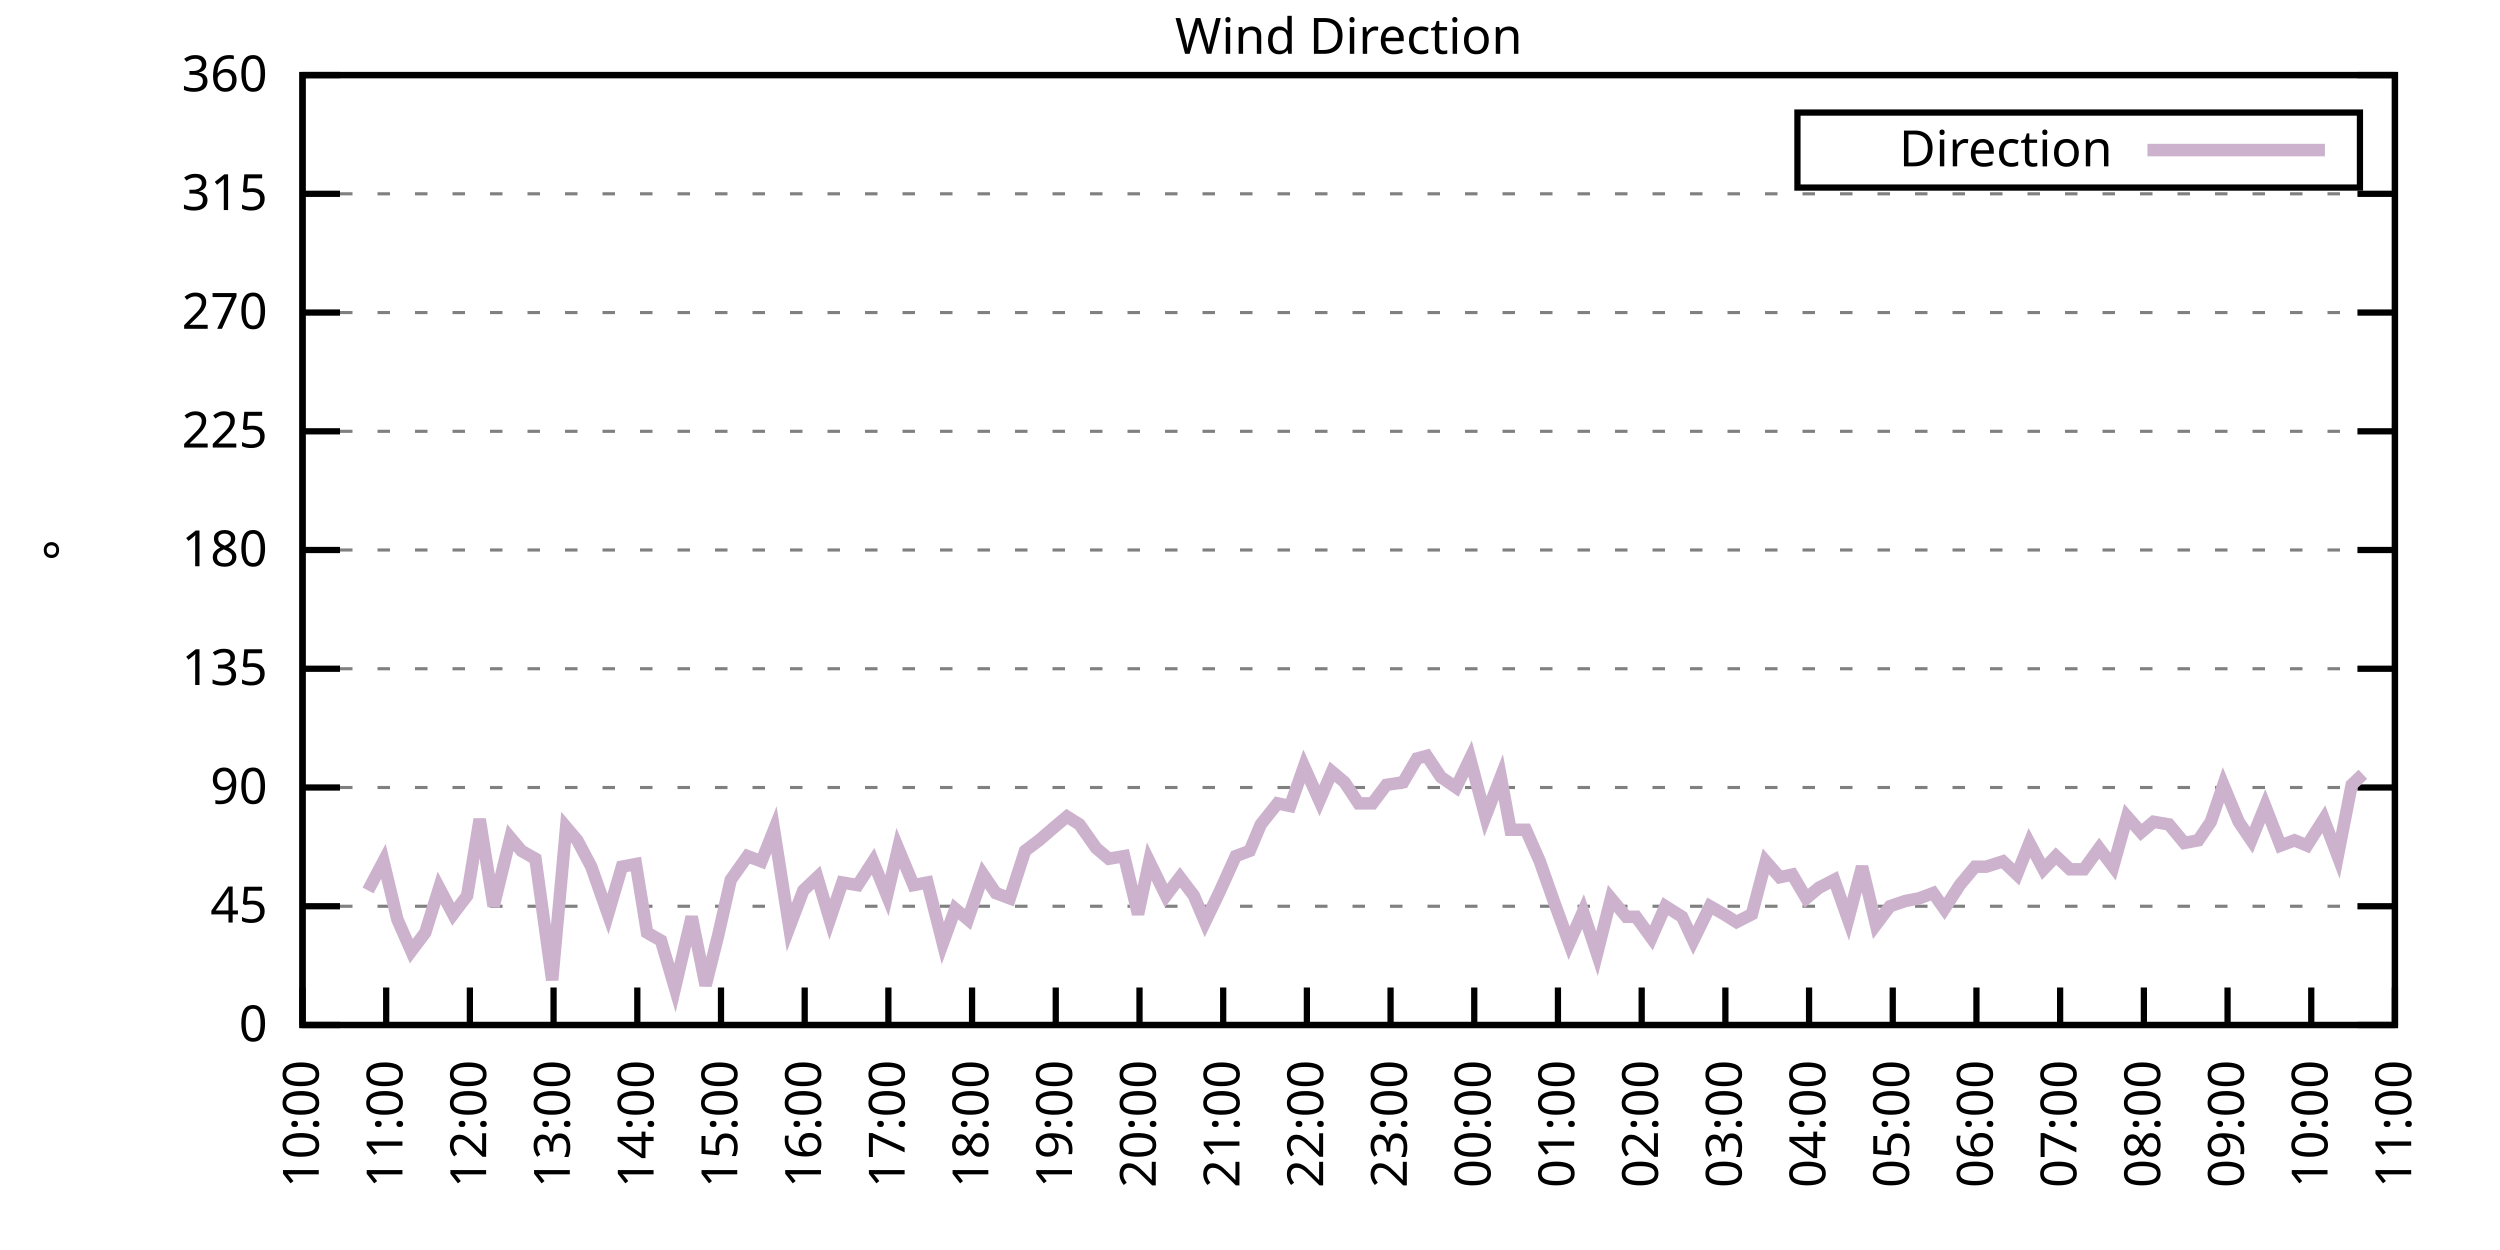
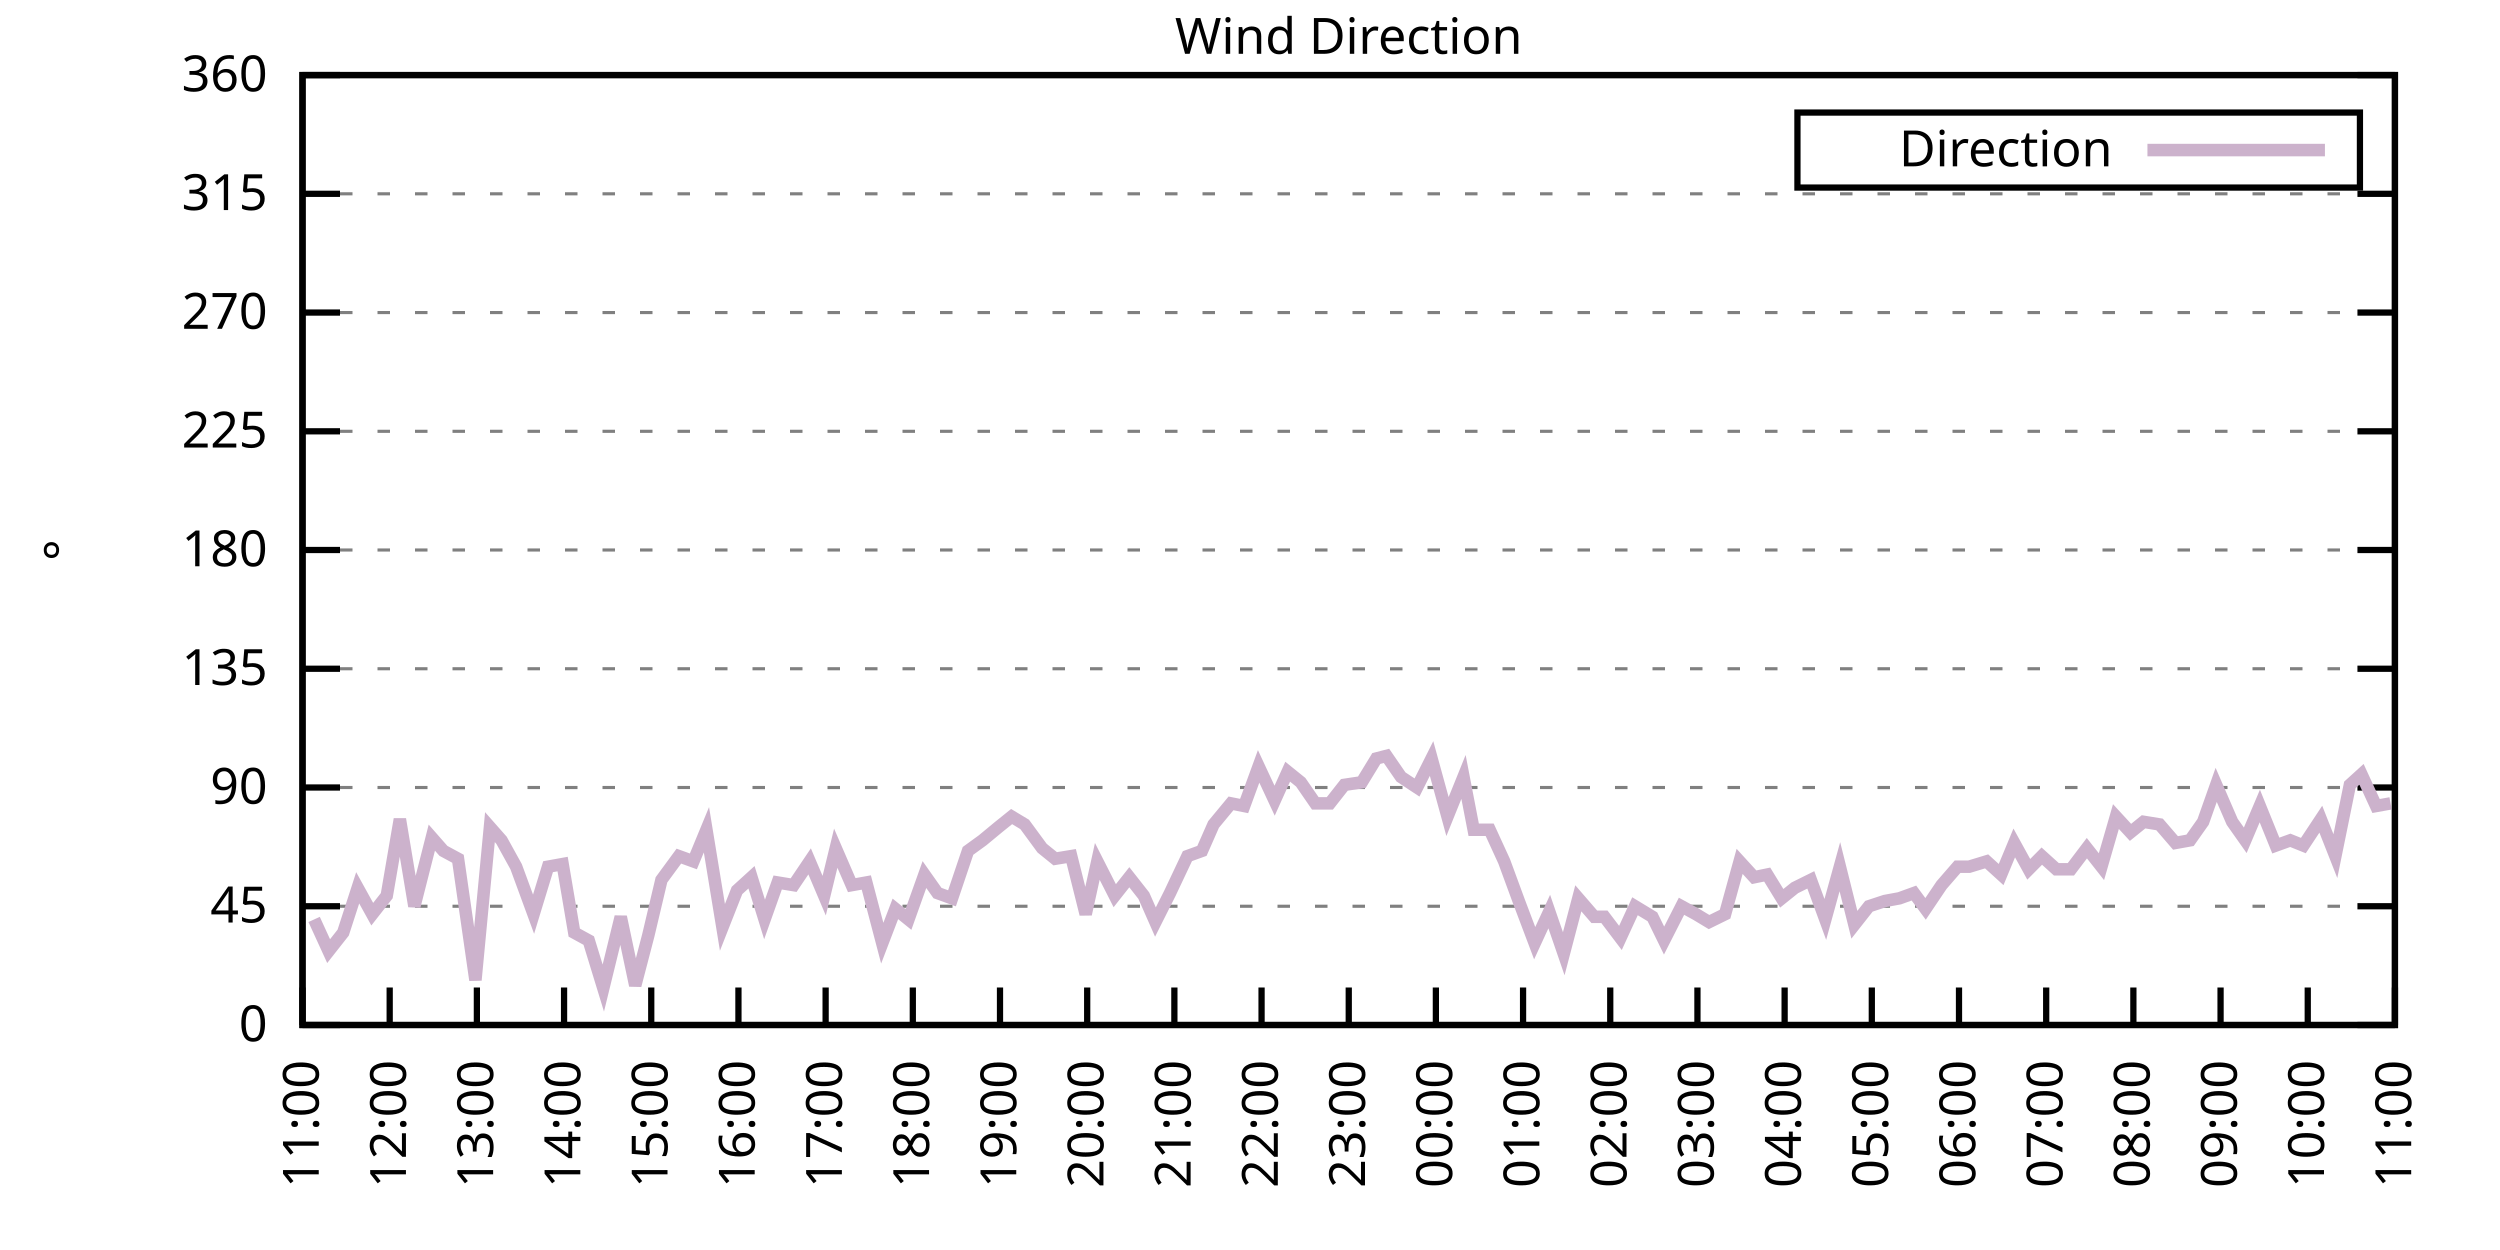
<svg xmlns="http://www.w3.org/2000/svg" xmlns:xlink="http://www.w3.org/1999/xlink" width="400" height="200" viewBox="0 0 400 200">
  <g id="gnuplot_canvas">
    <rect x="0" y="0" width="400" height="200" fill="none" />
    <defs>
      <circle id="gpDot" r="0.5" stroke-width="0.5" stroke="currentColor" />
      <path id="gpPt0" stroke-width="0.333" stroke="currentColor" d="M-1,0 h2 M0,-1 v2" />
      <path id="gpPt1" stroke-width="0.333" stroke="currentColor" d="M-1,-1 L1,1 M1,-1 L-1,1" />
      <path id="gpPt2" stroke-width="0.333" stroke="currentColor" d="M-1,0 L1,0 M0,-1 L0,1 M-1,-1 L1,1 M-1,1 L1,-1" />
      <rect id="gpPt3" stroke-width="0.333" stroke="currentColor" x="-1" y="-1" width="2" height="2" />
      <rect id="gpPt4" stroke-width="0.333" stroke="currentColor" fill="currentColor" x="-1" y="-1" width="2" height="2" />
      <circle id="gpPt5" stroke-width="0.333" stroke="currentColor" cx="0" cy="0" r="1" />
      <use xlink:href="#gpPt5" id="gpPt6" fill="currentColor" stroke="none" />
      <path id="gpPt7" stroke-width="0.333" stroke="currentColor" d="M0,-1.33 L-1.33,0.67 L1.33,0.67 z" />
      <use xlink:href="#gpPt7" id="gpPt8" fill="currentColor" stroke="none" />
      <use xlink:href="#gpPt7" id="gpPt9" stroke="currentColor" transform="rotate(180)" />
      <use xlink:href="#gpPt9" id="gpPt10" fill="currentColor" stroke="none" />
      <use xlink:href="#gpPt3" id="gpPt11" stroke="currentColor" transform="rotate(45)" />
      <use xlink:href="#gpPt11" id="gpPt12" fill="currentColor" stroke="none" />
      <path id="gpPt13" stroke-width="0.333" stroke="currentColor" d="M0,1.330 L1.265,0.411 L0.782,-1.067 L-0.782,-1.076 L-1.265,0.411 z" />
      <use xlink:href="#gpPt13" id="gpPt14" fill="currentColor" stroke="none" />
      <filter id="textbox" filterUnits="objectBoundingBox" x="0" y="0" height="1" width="1">
        <feFlood flood-color="white" flood-opacity="1" result="bgnd" />
        <feComposite in="SourceGraphic" in2="bgnd" operator="atop" />
      </filter>
      <filter id="greybox" filterUnits="objectBoundingBox" x="0" y="0" height="1" width="1">
        <feFlood flood-color="lightgrey" flood-opacity="1" result="grey" />
        <feComposite in="SourceGraphic" in2="grey" operator="atop" />
      </filter>
    </defs>
    <g fill="none" color="white" stroke="currentColor" stroke-width="1.00" stroke-linecap="butt" stroke-linejoin="miter">
</g>
    <g fill="none" color="black" stroke="currentColor" stroke-width="1.00" stroke-linecap="butt" stroke-linejoin="miter">
      <g stroke="none" shape-rendering="crispEdges">
        <polygon fill="rgb(255, 255, 255)" points="48.40,164.00 383.18,164.00 383.18,12.02 48.40,12.02 " />
      </g>
    </g>
    <g fill="none" color="black" stroke="currentColor" stroke-width="1.00" stroke-linecap="butt" stroke-linejoin="miter">
</g>
    <g fill="none" color="black" stroke="black" stroke-width="0.50" stroke-linecap="butt" stroke-linejoin="miter">
</g>
    <g fill="none" color="gray" stroke="currentColor" stroke-width="0.50" stroke-linecap="butt" stroke-linejoin="miter">
      <path stroke="gray" stroke-dasharray="2,4" class="gridline" d="M48.40,164.00 L383.19,164.00  " />
    </g>
    <g fill="none" color="gray" stroke="gray" stroke-width="1.00" stroke-linecap="butt" stroke-linejoin="miter">
</g>
    <g fill="none" color="black" stroke="currentColor" stroke-width="1.00" stroke-linecap="butt" stroke-linejoin="miter">
      <path stroke="black" d="M48.40,164.00 L54.40,164.00 M383.19,164.00 L377.19,164.00  " />
      <g transform="translate(42.80,166.60)" stroke="none" fill="black" font-family="Sans" font-size="8.00" text-anchor="end">
        <text>
          <tspan font-family="Sans"> 0</tspan>
        </text>
      </g>
    </g>
    <g fill="none" color="black" stroke="currentColor" stroke-width="1.00" stroke-linecap="butt" stroke-linejoin="miter">
</g>
    <g fill="none" color="black" stroke="black" stroke-width="0.50" stroke-linecap="butt" stroke-linejoin="miter">
</g>
    <g fill="none" color="gray" stroke="currentColor" stroke-width="0.50" stroke-linecap="butt" stroke-linejoin="miter">
      <path stroke="gray" stroke-dasharray="2,4" class="gridline" d="M48.40,145.00 L383.19,145.00  " />
    </g>
    <g fill="none" color="gray" stroke="gray" stroke-width="1.00" stroke-linecap="butt" stroke-linejoin="miter">
</g>
    <g fill="none" color="black" stroke="currentColor" stroke-width="1.00" stroke-linecap="butt" stroke-linejoin="miter">
      <path stroke="black" d="M48.40,145.00 L54.40,145.00 M383.19,145.00 L377.19,145.00  " />
      <g transform="translate(42.80,147.60)" stroke="none" fill="black" font-family="Sans" font-size="8.00" text-anchor="end">
        <text>
          <tspan font-family="Sans"> 45</tspan>
        </text>
      </g>
    </g>
    <g fill="none" color="black" stroke="currentColor" stroke-width="1.00" stroke-linecap="butt" stroke-linejoin="miter">
</g>
    <g fill="none" color="black" stroke="black" stroke-width="0.50" stroke-linecap="butt" stroke-linejoin="miter">
</g>
    <g fill="none" color="gray" stroke="currentColor" stroke-width="0.50" stroke-linecap="butt" stroke-linejoin="miter">
      <path stroke="gray" stroke-dasharray="2,4" class="gridline" d="M48.40,126.00 L383.19,126.00  " />
    </g>
    <g fill="none" color="gray" stroke="gray" stroke-width="1.00" stroke-linecap="butt" stroke-linejoin="miter">
</g>
    <g fill="none" color="black" stroke="currentColor" stroke-width="1.00" stroke-linecap="butt" stroke-linejoin="miter">
      <path stroke="black" d="M48.40,126.00 L54.40,126.00 M383.19,126.00 L377.19,126.00  " />
      <g transform="translate(42.80,128.60)" stroke="none" fill="black" font-family="Sans" font-size="8.00" text-anchor="end">
        <text>
          <tspan font-family="Sans"> 90</tspan>
        </text>
      </g>
    </g>
    <g fill="none" color="black" stroke="currentColor" stroke-width="1.00" stroke-linecap="butt" stroke-linejoin="miter">
</g>
    <g fill="none" color="black" stroke="black" stroke-width="0.50" stroke-linecap="butt" stroke-linejoin="miter">
</g>
    <g fill="none" color="gray" stroke="currentColor" stroke-width="0.50" stroke-linecap="butt" stroke-linejoin="miter">
      <path stroke="gray" stroke-dasharray="2,4" class="gridline" d="M48.40,107.00 L383.19,107.00  " />
    </g>
    <g fill="none" color="gray" stroke="gray" stroke-width="1.00" stroke-linecap="butt" stroke-linejoin="miter">
</g>
    <g fill="none" color="black" stroke="currentColor" stroke-width="1.00" stroke-linecap="butt" stroke-linejoin="miter">
      <path stroke="black" d="M48.40,107.00 L54.40,107.00 M383.19,107.00 L377.19,107.00  " />
      <g transform="translate(42.80,109.60)" stroke="none" fill="black" font-family="Sans" font-size="8.00" text-anchor="end">
        <text>
          <tspan font-family="Sans"> 135</tspan>
        </text>
      </g>
    </g>
    <g fill="none" color="black" stroke="currentColor" stroke-width="1.00" stroke-linecap="butt" stroke-linejoin="miter">
</g>
    <g fill="none" color="black" stroke="black" stroke-width="0.50" stroke-linecap="butt" stroke-linejoin="miter">
</g>
    <g fill="none" color="gray" stroke="currentColor" stroke-width="0.50" stroke-linecap="butt" stroke-linejoin="miter">
      <path stroke="gray" stroke-dasharray="2,4" class="gridline" d="M48.40,88.00 L383.19,88.00  " />
    </g>
    <g fill="none" color="gray" stroke="gray" stroke-width="1.00" stroke-linecap="butt" stroke-linejoin="miter">
</g>
    <g fill="none" color="black" stroke="currentColor" stroke-width="1.00" stroke-linecap="butt" stroke-linejoin="miter">
      <path stroke="black" d="M48.40,88.00 L54.40,88.00 M383.19,88.00 L377.19,88.00  " />
      <g transform="translate(42.80,90.60)" stroke="none" fill="black" font-family="Sans" font-size="8.00" text-anchor="end">
        <text>
          <tspan font-family="Sans"> 180</tspan>
        </text>
      </g>
    </g>
    <g fill="none" color="black" stroke="currentColor" stroke-width="1.00" stroke-linecap="butt" stroke-linejoin="miter">
</g>
    <g fill="none" color="black" stroke="black" stroke-width="0.50" stroke-linecap="butt" stroke-linejoin="miter">
</g>
    <g fill="none" color="gray" stroke="currentColor" stroke-width="0.50" stroke-linecap="butt" stroke-linejoin="miter">
      <path stroke="gray" stroke-dasharray="2,4" class="gridline" d="M48.40,69.01 L383.19,69.01  " />
    </g>
    <g fill="none" color="gray" stroke="gray" stroke-width="1.00" stroke-linecap="butt" stroke-linejoin="miter">
</g>
    <g fill="none" color="black" stroke="currentColor" stroke-width="1.00" stroke-linecap="butt" stroke-linejoin="miter">
      <path stroke="black" d="M48.40,69.01 L54.40,69.01 M383.19,69.01 L377.19,69.01  " />
      <g transform="translate(42.80,71.61)" stroke="none" fill="black" font-family="Sans" font-size="8.00" text-anchor="end">
        <text>
          <tspan font-family="Sans"> 225</tspan>
        </text>
      </g>
    </g>
    <g fill="none" color="black" stroke="currentColor" stroke-width="1.00" stroke-linecap="butt" stroke-linejoin="miter">
</g>
    <g fill="none" color="black" stroke="black" stroke-width="0.50" stroke-linecap="butt" stroke-linejoin="miter">
</g>
    <g fill="none" color="gray" stroke="currentColor" stroke-width="0.50" stroke-linecap="butt" stroke-linejoin="miter">
      <path stroke="gray" stroke-dasharray="2,4" class="gridline" d="M48.40,50.01 L383.19,50.01  " />
    </g>
    <g fill="none" color="gray" stroke="gray" stroke-width="1.00" stroke-linecap="butt" stroke-linejoin="miter">
</g>
    <g fill="none" color="black" stroke="currentColor" stroke-width="1.00" stroke-linecap="butt" stroke-linejoin="miter">
      <path stroke="black" d="M48.40,50.01 L54.40,50.01 M383.19,50.01 L377.19,50.01  " />
      <g transform="translate(42.80,52.61)" stroke="none" fill="black" font-family="Sans" font-size="8.00" text-anchor="end">
        <text>
          <tspan font-family="Sans"> 270</tspan>
        </text>
      </g>
    </g>
    <g fill="none" color="black" stroke="currentColor" stroke-width="1.00" stroke-linecap="butt" stroke-linejoin="miter">
</g>
    <g fill="none" color="black" stroke="black" stroke-width="0.50" stroke-linecap="butt" stroke-linejoin="miter">
</g>
    <g fill="none" color="gray" stroke="currentColor" stroke-width="0.50" stroke-linecap="butt" stroke-linejoin="miter">
      <path stroke="gray" stroke-dasharray="2,4" class="gridline" d="M48.40,31.01 L383.19,31.01  " />
    </g>
    <g fill="none" color="gray" stroke="gray" stroke-width="1.00" stroke-linecap="butt" stroke-linejoin="miter">
</g>
    <g fill="none" color="black" stroke="currentColor" stroke-width="1.00" stroke-linecap="butt" stroke-linejoin="miter">
      <path stroke="black" d="M48.40,31.01 L54.40,31.01 M383.19,31.01 L377.19,31.01  " />
      <g transform="translate(42.80,33.61)" stroke="none" fill="black" font-family="Sans" font-size="8.00" text-anchor="end">
        <text>
          <tspan font-family="Sans"> 315</tspan>
        </text>
      </g>
    </g>
    <g fill="none" color="black" stroke="currentColor" stroke-width="1.00" stroke-linecap="butt" stroke-linejoin="miter">
</g>
    <g fill="none" color="black" stroke="black" stroke-width="0.50" stroke-linecap="butt" stroke-linejoin="miter">
</g>
    <g fill="none" color="gray" stroke="currentColor" stroke-width="0.50" stroke-linecap="butt" stroke-linejoin="miter">
      <path stroke="gray" stroke-dasharray="2,4" class="gridline" d="M48.40,12.01 L383.19,12.01  " />
    </g>
    <g fill="none" color="gray" stroke="gray" stroke-width="1.00" stroke-linecap="butt" stroke-linejoin="miter">
</g>
    <g fill="none" color="black" stroke="currentColor" stroke-width="1.00" stroke-linecap="butt" stroke-linejoin="miter">
      <path stroke="black" d="M48.40,12.01 L54.40,12.01 M383.19,12.01 L377.19,12.01  " />
      <g transform="translate(42.80,14.61)" stroke="none" fill="black" font-family="Sans" font-size="8.00" text-anchor="end">
        <text>
          <tspan font-family="Sans"> 360</tspan>
        </text>
      </g>
    </g>
    <g fill="none" color="black" stroke="currentColor" stroke-width="1.00" stroke-linecap="butt" stroke-linejoin="miter">
      <path stroke="black" d="M48.40,164.00 L48.40,158.00  " />
      <g transform="translate(51.00,169.60) rotate(270.00)" stroke="none" fill="black" font-family="Sans" font-size="8.00" text-anchor="end">
        <text>
-           <tspan font-family="Sans">10:00</tspan>
-         </text>
-       </g>
-     </g>
-     <g fill="none" color="black" stroke="currentColor" stroke-width="1.00" stroke-linecap="butt" stroke-linejoin="miter">
-       <path stroke="black" d="M61.79,164.00 L61.79,158.00  " />
-       <g transform="translate(64.39,169.60) rotate(270.00)" stroke="none" fill="black" font-family="Sans" font-size="8.00" text-anchor="end">
-         <text>
          <tspan font-family="Sans">11:00</tspan>
        </text>
      </g>
    </g>
    <g fill="none" color="black" stroke="currentColor" stroke-width="1.00" stroke-linecap="butt" stroke-linejoin="miter">
-       <path stroke="black" d="M75.18,164.00 L75.18,158.00  " />
-       <g transform="translate(77.78,169.60) rotate(270.00)" stroke="none" fill="black" font-family="Sans" font-size="8.00" text-anchor="end">
+       <path stroke="black" d="M62.35,164.00 L62.35,158.00  " />
+       <g transform="translate(64.95,169.60) rotate(270.00)" stroke="none" fill="black" font-family="Sans" font-size="8.00" text-anchor="end">
        <text>
          <tspan font-family="Sans">12:00</tspan>
        </text>
      </g>
    </g>
    <g fill="none" color="black" stroke="currentColor" stroke-width="1.00" stroke-linecap="butt" stroke-linejoin="miter">
-       <path stroke="black" d="M88.57,164.00 L88.57,158.00  " />
-       <g transform="translate(91.17,169.60) rotate(270.00)" stroke="none" fill="black" font-family="Sans" font-size="8.00" text-anchor="end">
+       <path stroke="black" d="M76.30,164.00 L76.30,158.00  " />
+       <g transform="translate(78.90,169.60) rotate(270.00)" stroke="none" fill="black" font-family="Sans" font-size="8.00" text-anchor="end">
        <text>
          <tspan font-family="Sans">13:00</tspan>
        </text>
      </g>
    </g>
    <g fill="none" color="black" stroke="currentColor" stroke-width="1.00" stroke-linecap="butt" stroke-linejoin="miter">
-       <path stroke="black" d="M101.97,164.00 L101.97,158.00  " />
-       <g transform="translate(104.57,169.60) rotate(270.00)" stroke="none" fill="black" font-family="Sans" font-size="8.00" text-anchor="end">
+       <path stroke="black" d="M90.25,164.00 L90.25,158.00  " />
+       <g transform="translate(92.85,169.60) rotate(270.00)" stroke="none" fill="black" font-family="Sans" font-size="8.00" text-anchor="end">
        <text>
          <tspan font-family="Sans">14:00</tspan>
        </text>
      </g>
    </g>
    <g fill="none" color="black" stroke="currentColor" stroke-width="1.00" stroke-linecap="butt" stroke-linejoin="miter">
-       <path stroke="black" d="M115.36,164.00 L115.36,158.00  " />
-       <g transform="translate(117.96,169.60) rotate(270.00)" stroke="none" fill="black" font-family="Sans" font-size="8.00" text-anchor="end">
+       <path stroke="black" d="M104.20,164.00 L104.20,158.00  " />
+       <g transform="translate(106.80,169.60) rotate(270.00)" stroke="none" fill="black" font-family="Sans" font-size="8.00" text-anchor="end">
        <text>
          <tspan font-family="Sans">15:00</tspan>
        </text>
      </g>
    </g>
    <g fill="none" color="black" stroke="currentColor" stroke-width="1.00" stroke-linecap="butt" stroke-linejoin="miter">
-       <path stroke="black" d="M128.75,164.00 L128.75,158.00  " />
-       <g transform="translate(131.35,169.60) rotate(270.00)" stroke="none" fill="black" font-family="Sans" font-size="8.00" text-anchor="end">
+       <path stroke="black" d="M118.15,164.00 L118.15,158.00  " />
+       <g transform="translate(120.75,169.60) rotate(270.00)" stroke="none" fill="black" font-family="Sans" font-size="8.00" text-anchor="end">
        <text>
          <tspan font-family="Sans">16:00</tspan>
        </text>
      </g>
    </g>
    <g fill="none" color="black" stroke="currentColor" stroke-width="1.00" stroke-linecap="butt" stroke-linejoin="miter">
-       <path stroke="black" d="M142.14,164.00 L142.14,158.00  " />
-       <g transform="translate(144.74,169.60) rotate(270.00)" stroke="none" fill="black" font-family="Sans" font-size="8.00" text-anchor="end">
+       <path stroke="black" d="M132.10,164.00 L132.10,158.00  " />
+       <g transform="translate(134.70,169.60) rotate(270.00)" stroke="none" fill="black" font-family="Sans" font-size="8.00" text-anchor="end">
        <text>
          <tspan font-family="Sans">17:00</tspan>
        </text>
      </g>
    </g>
    <g fill="none" color="black" stroke="currentColor" stroke-width="1.00" stroke-linecap="butt" stroke-linejoin="miter">
-       <path stroke="black" d="M155.53,164.00 L155.53,158.00  " />
-       <g transform="translate(158.13,169.60) rotate(270.00)" stroke="none" fill="black" font-family="Sans" font-size="8.00" text-anchor="end">
+       <path stroke="black" d="M146.05,164.00 L146.05,158.00  " />
+       <g transform="translate(148.65,169.60) rotate(270.00)" stroke="none" fill="black" font-family="Sans" font-size="8.00" text-anchor="end">
        <text>
          <tspan font-family="Sans">18:00</tspan>
        </text>
      </g>
    </g>
    <g fill="none" color="black" stroke="currentColor" stroke-width="1.00" stroke-linecap="butt" stroke-linejoin="miter">
-       <path stroke="black" d="M168.92,164.00 L168.92,158.00  " />
-       <g transform="translate(171.52,169.60) rotate(270.00)" stroke="none" fill="black" font-family="Sans" font-size="8.00" text-anchor="end">
+       <path stroke="black" d="M160.00,164.00 L160.00,158.00  " />
+       <g transform="translate(162.60,169.60) rotate(270.00)" stroke="none" fill="black" font-family="Sans" font-size="8.00" text-anchor="end">
        <text>
          <tspan font-family="Sans">19:00</tspan>
        </text>
      </g>
    </g>
    <g fill="none" color="black" stroke="currentColor" stroke-width="1.00" stroke-linecap="butt" stroke-linejoin="miter">
-       <path stroke="black" d="M182.32,164.00 L182.32,158.00  " />
-       <g transform="translate(184.92,169.60) rotate(270.00)" stroke="none" fill="black" font-family="Sans" font-size="8.00" text-anchor="end">
+       <path stroke="black" d="M173.95,164.00 L173.95,158.00  " />
+       <g transform="translate(176.55,169.60) rotate(270.00)" stroke="none" fill="black" font-family="Sans" font-size="8.00" text-anchor="end">
        <text>
          <tspan font-family="Sans">20:00</tspan>
        </text>
      </g>
    </g>
    <g fill="none" color="black" stroke="currentColor" stroke-width="1.00" stroke-linecap="butt" stroke-linejoin="miter">
-       <path stroke="black" d="M195.71,164.00 L195.71,158.00  " />
-       <g transform="translate(198.31,169.60) rotate(270.00)" stroke="none" fill="black" font-family="Sans" font-size="8.00" text-anchor="end">
+       <path stroke="black" d="M187.90,164.00 L187.90,158.00  " />
+       <g transform="translate(190.50,169.60) rotate(270.00)" stroke="none" fill="black" font-family="Sans" font-size="8.00" text-anchor="end">
        <text>
          <tspan font-family="Sans">21:00</tspan>
        </text>
      </g>
    </g>
    <g fill="none" color="black" stroke="currentColor" stroke-width="1.00" stroke-linecap="butt" stroke-linejoin="miter">
-       <path stroke="black" d="M209.10,164.00 L209.10,158.00  " />
-       <g transform="translate(211.70,169.60) rotate(270.00)" stroke="none" fill="black" font-family="Sans" font-size="8.00" text-anchor="end">
+       <path stroke="black" d="M201.85,164.00 L201.85,158.00  " />
+       <g transform="translate(204.45,169.60) rotate(270.00)" stroke="none" fill="black" font-family="Sans" font-size="8.00" text-anchor="end">
        <text>
          <tspan font-family="Sans">22:00</tspan>
        </text>
      </g>
    </g>
    <g fill="none" color="black" stroke="currentColor" stroke-width="1.00" stroke-linecap="butt" stroke-linejoin="miter">
-       <path stroke="black" d="M222.49,164.00 L222.49,158.00  " />
-       <g transform="translate(225.09,169.60) rotate(270.00)" stroke="none" fill="black" font-family="Sans" font-size="8.00" text-anchor="end">
+       <path stroke="black" d="M215.80,164.00 L215.80,158.00  " />
+       <g transform="translate(218.40,169.60) rotate(270.00)" stroke="none" fill="black" font-family="Sans" font-size="8.00" text-anchor="end">
        <text>
          <tspan font-family="Sans">23:00</tspan>
        </text>
      </g>
    </g>
    <g fill="none" color="black" stroke="currentColor" stroke-width="1.00" stroke-linecap="butt" stroke-linejoin="miter">
-       <path stroke="black" d="M235.88,164.00 L235.88,158.00  " />
-       <g transform="translate(238.48,169.60) rotate(270.00)" stroke="none" fill="black" font-family="Sans" font-size="8.00" text-anchor="end">
+       <path stroke="black" d="M229.74,164.00 L229.74,158.00  " />
+       <g transform="translate(232.34,169.60) rotate(270.00)" stroke="none" fill="black" font-family="Sans" font-size="8.00" text-anchor="end">
        <text>
          <tspan font-family="Sans">00:00</tspan>
        </text>
      </g>
    </g>
    <g fill="none" color="black" stroke="currentColor" stroke-width="1.00" stroke-linecap="butt" stroke-linejoin="miter">
-       <path stroke="black" d="M249.27,164.00 L249.27,158.00  " />
-       <g transform="translate(251.87,169.60) rotate(270.00)" stroke="none" fill="black" font-family="Sans" font-size="8.00" text-anchor="end">
+       <path stroke="black" d="M243.69,164.00 L243.69,158.00  " />
+       <g transform="translate(246.29,169.60) rotate(270.00)" stroke="none" fill="black" font-family="Sans" font-size="8.00" text-anchor="end">
        <text>
          <tspan font-family="Sans">01:00</tspan>
        </text>
      </g>
    </g>
    <g fill="none" color="black" stroke="currentColor" stroke-width="1.00" stroke-linecap="butt" stroke-linejoin="miter">
-       <path stroke="black" d="M262.67,164.00 L262.67,158.00  " />
-       <g transform="translate(265.27,169.60) rotate(270.00)" stroke="none" fill="black" font-family="Sans" font-size="8.00" text-anchor="end">
+       <path stroke="black" d="M257.64,164.00 L257.64,158.00  " />
+       <g transform="translate(260.24,169.60) rotate(270.00)" stroke="none" fill="black" font-family="Sans" font-size="8.00" text-anchor="end">
        <text>
          <tspan font-family="Sans">02:00</tspan>
        </text>
      </g>
    </g>
    <g fill="none" color="black" stroke="currentColor" stroke-width="1.00" stroke-linecap="butt" stroke-linejoin="miter">
-       <path stroke="black" d="M276.06,164.00 L276.06,158.00  " />
-       <g transform="translate(278.66,169.60) rotate(270.00)" stroke="none" fill="black" font-family="Sans" font-size="8.00" text-anchor="end">
+       <path stroke="black" d="M271.59,164.00 L271.59,158.00  " />
+       <g transform="translate(274.19,169.60) rotate(270.00)" stroke="none" fill="black" font-family="Sans" font-size="8.00" text-anchor="end">
        <text>
          <tspan font-family="Sans">03:00</tspan>
        </text>
      </g>
    </g>
    <g fill="none" color="black" stroke="currentColor" stroke-width="1.00" stroke-linecap="butt" stroke-linejoin="miter">
-       <path stroke="black" d="M289.45,164.00 L289.45,158.00  " />
-       <g transform="translate(292.05,169.60) rotate(270.00)" stroke="none" fill="black" font-family="Sans" font-size="8.00" text-anchor="end">
+       <path stroke="black" d="M285.54,164.00 L285.54,158.00  " />
+       <g transform="translate(288.14,169.60) rotate(270.00)" stroke="none" fill="black" font-family="Sans" font-size="8.00" text-anchor="end">
        <text>
          <tspan font-family="Sans">04:00</tspan>
        </text>
      </g>
    </g>
    <g fill="none" color="black" stroke="currentColor" stroke-width="1.00" stroke-linecap="butt" stroke-linejoin="miter">
-       <path stroke="black" d="M302.84,164.00 L302.84,158.00  " />
-       <g transform="translate(305.44,169.60) rotate(270.00)" stroke="none" fill="black" font-family="Sans" font-size="8.00" text-anchor="end">
+       <path stroke="black" d="M299.49,164.00 L299.49,158.00  " />
+       <g transform="translate(302.09,169.60) rotate(270.00)" stroke="none" fill="black" font-family="Sans" font-size="8.00" text-anchor="end">
        <text>
          <tspan font-family="Sans">05:00</tspan>
        </text>
      </g>
    </g>
    <g fill="none" color="black" stroke="currentColor" stroke-width="1.00" stroke-linecap="butt" stroke-linejoin="miter">
-       <path stroke="black" d="M316.23,164.00 L316.23,158.00  " />
-       <g transform="translate(318.83,169.60) rotate(270.00)" stroke="none" fill="black" font-family="Sans" font-size="8.00" text-anchor="end">
+       <path stroke="black" d="M313.44,164.00 L313.44,158.00  " />
+       <g transform="translate(316.04,169.60) rotate(270.00)" stroke="none" fill="black" font-family="Sans" font-size="8.00" text-anchor="end">
        <text>
          <tspan font-family="Sans">06:00</tspan>
        </text>
      </g>
    </g>
    <g fill="none" color="black" stroke="currentColor" stroke-width="1.00" stroke-linecap="butt" stroke-linejoin="miter">
-       <path stroke="black" d="M329.62,164.00 L329.62,158.00  " />
-       <g transform="translate(332.22,169.60) rotate(270.00)" stroke="none" fill="black" font-family="Sans" font-size="8.00" text-anchor="end">
+       <path stroke="black" d="M327.39,164.00 L327.39,158.00  " />
+       <g transform="translate(329.99,169.60) rotate(270.00)" stroke="none" fill="black" font-family="Sans" font-size="8.00" text-anchor="end">
        <text>
          <tspan font-family="Sans">07:00</tspan>
        </text>
      </g>
    </g>
    <g fill="none" color="black" stroke="currentColor" stroke-width="1.00" stroke-linecap="butt" stroke-linejoin="miter">
-       <path stroke="black" d="M343.02,164.00 L343.02,158.00  " />
-       <g transform="translate(345.62,169.60) rotate(270.00)" stroke="none" fill="black" font-family="Sans" font-size="8.00" text-anchor="end">
+       <path stroke="black" d="M341.34,164.00 L341.34,158.00  " />
+       <g transform="translate(343.94,169.60) rotate(270.00)" stroke="none" fill="black" font-family="Sans" font-size="8.00" text-anchor="end">
        <text>
          <tspan font-family="Sans">08:00</tspan>
        </text>
      </g>
    </g>
    <g fill="none" color="black" stroke="currentColor" stroke-width="1.00" stroke-linecap="butt" stroke-linejoin="miter">
-       <path stroke="black" d="M356.41,164.00 L356.41,158.00  " />
-       <g transform="translate(359.01,169.60) rotate(270.00)" stroke="none" fill="black" font-family="Sans" font-size="8.00" text-anchor="end">
+       <path stroke="black" d="M355.29,164.00 L355.29,158.00  " />
+       <g transform="translate(357.89,169.60) rotate(270.00)" stroke="none" fill="black" font-family="Sans" font-size="8.00" text-anchor="end">
        <text>
          <tspan font-family="Sans">09:00</tspan>
        </text>
      </g>
    </g>
    <g fill="none" color="black" stroke="currentColor" stroke-width="1.00" stroke-linecap="butt" stroke-linejoin="miter">
-       <path stroke="black" d="M369.80,164.00 L369.80,158.00  " />
-       <g transform="translate(372.40,169.60) rotate(270.00)" stroke="none" fill="black" font-family="Sans" font-size="8.00" text-anchor="end">
+       <path stroke="black" d="M369.24,164.00 L369.24,158.00  " />
+       <g transform="translate(371.84,169.60) rotate(270.00)" stroke="none" fill="black" font-family="Sans" font-size="8.00" text-anchor="end">
        <text>
          <tspan font-family="Sans">10:00</tspan>
        </text>
      </g>
    </g>
    <g fill="none" color="black" stroke="currentColor" stroke-width="1.00" stroke-linecap="butt" stroke-linejoin="miter">
      <path stroke="black" d="M383.19,164.00 L383.19,158.00  " />
      <g transform="translate(385.79,169.60) rotate(270.00)" stroke="none" fill="black" font-family="Sans" font-size="8.00" text-anchor="end">
        <text>
          <tspan font-family="Sans">11:00</tspan>
        </text>
      </g>
    </g>
    <g fill="none" color="black" stroke="currentColor" stroke-width="1.00" stroke-linecap="butt" stroke-linejoin="miter">
</g>
    <g fill="none" color="black" stroke="currentColor" stroke-width="1.00" stroke-linecap="butt" stroke-linejoin="miter">
      <path stroke="black" d="M48.40,12.01 L48.40,164.00 L383.19,164.00 L383.19,12.01 L48.40,12.01 Z  " />
    </g>
    <g fill="none" color="black" stroke="currentColor" stroke-width="1.00" stroke-linecap="butt" stroke-linejoin="miter">
</g>
    <g fill="none" color="black" stroke="currentColor" stroke-width="1.00" stroke-linecap="butt" stroke-linejoin="miter">
      <path stroke="black" d="M287.59,30.01 L287.59,18.01 L377.59,18.01 L377.59,30.01 L287.59,30.01 Z  " />
    </g>
    <g id="Wind_direction_plot_1">
      <g fill="none" color="white" stroke="black" stroke-width="2.00" stroke-linecap="butt" stroke-linejoin="miter">
</g>
      <g fill="none" color="black" stroke="currentColor" stroke-width="2.00" stroke-linecap="butt" stroke-linejoin="miter">
        <g transform="translate(337.99,26.61)" stroke="none" fill="black" font-family="Sans" font-size="8.00" text-anchor="end">
          <text>
            <tspan font-family="Sans">Direction</tspan>
          </text>
        </g>
      </g>
      <g fill="none" color="black" stroke="currentColor" stroke-width="2.00" stroke-linecap="butt" stroke-linejoin="miter">
-         <path stroke="rgb(204, 178, 204)" d="M343.59,24.01 L371.99,24.01 M58.89,142.47 L61.35,137.82 L63.58,147.11 L65.81,152.18 L68.04,149.22 L70.27,142.05   L72.50,146.27 L74.74,143.31 L76.75,131.07 L78.98,145.00 L81.66,134.02 L83.44,136.14 L85.67,137.40 L88.35,156.82   L90.58,132.34 L92.37,134.45 L94.60,138.67 L97.28,146.27 L99.51,138.67 L101.74,138.25 L103.53,149.22 L105.76,150.49   L107.99,158.09 L110.67,146.69 L112.90,157.67 L114.91,149.65 L116.92,140.78 L119.60,136.98 L121.83,137.82 L123.84,132.76   L126.29,148.38 L128.53,142.47 L130.76,140.36 L132.77,147.11 L134.78,141.20 L137.23,141.62 L139.69,137.82 L141.92,143.31   L143.70,135.71 L146.16,141.62 L148.39,141.20 L150.85,150.91 L152.85,145.42 L154.86,147.11 L157.32,139.93 L159.33,142.89   L161.56,143.73 L164.01,136.14 L166.25,134.45 L168.70,132.34 L170.71,130.65 L172.72,131.91 L175.40,135.71 L177.41,137.40   L179.86,136.98 L182.09,146.27 L183.88,137.82 L186.56,143.31 L188.79,140.36 L191.02,143.31 L192.81,147.53 L195.04,142.89   L197.72,136.98 L199.95,136.14 L201.73,131.91 L204.41,128.54 L206.42,128.96 L208.65,122.62 L211.11,128.11 L213.12,123.47   L215.13,125.16 L217.36,128.54 L219.59,128.54 L221.82,125.58 L224.50,125.16 L226.73,121.36 L228.29,120.94 L230.53,124.31   L232.98,126.00 L235.21,121.36 L237.67,130.65 L240.12,124.31 L241.69,132.76 L244.14,132.76 L246.37,137.82 L248.60,144.16   L251.06,150.91 L253.29,145.85 L255.52,152.60 L257.76,143.73 L260.21,146.69 L261.77,146.69 L264.23,150.07 L266.46,145.00   L269.14,146.69 L270.92,150.49 L273.60,145.00 L275.83,146.27 L277.84,147.53 L280.30,146.27 L282.53,137.82 L284.76,140.36   L286.77,139.93 L289.00,143.73 L291.01,142.05 L293.47,140.78 L295.70,147.11 L297.93,138.67 L300.16,147.96 L302.39,145.00   L304.85,144.16 L307.08,143.73 L309.31,142.89 L311.10,145.42 L313.55,141.62 L316.01,138.67 L317.79,138.67 L320.47,137.82   L322.70,139.93 L324.71,134.87 L326.95,139.09 L328.95,136.98 L331.19,139.09 L333.42,139.09 L335.87,135.71 L338.10,138.67   L340.34,130.65 L342.57,133.18 L344.58,131.49 L347.03,131.91 L349.49,134.87 L351.72,134.45 L353.73,131.49 L355.74,125.58   L358.19,131.49 L360.20,134.45 L362.43,128.96 L364.89,135.29 L367.12,134.45 L369.13,135.29 L371.81,131.07 L374.04,136.98   L376.27,125.58 L378.06,123.89  " />
+         <path stroke="rgb(204, 178, 204)" d="M343.59,24.01 L371.99,24.01 M50.26,147.11 L52.58,152.18 L54.91,149.22 L57.23,142.05 L59.56,146.27 L61.88,143.31   L63.98,131.07 L66.30,145.00 L69.09,134.02 L70.95,136.14 L73.28,137.40 L76.07,156.82 L78.39,132.34 L80.25,134.45   L82.58,138.67 L85.37,146.27 L87.69,138.67 L90.02,138.25 L91.88,149.22 L94.20,150.49 L96.53,158.09 L99.32,146.69   L101.64,157.67 L103.73,149.65 L105.83,140.78 L108.62,136.98 L110.94,137.82 L113.03,132.76 L115.59,148.38 L117.92,142.47   L120.24,140.36 L122.33,147.11 L124.43,141.20 L126.98,141.62 L129.54,137.82 L131.87,143.31 L133.72,135.71 L136.28,141.62   L138.61,141.20 L141.16,150.91 L143.26,145.42 L145.35,147.11 L147.91,139.93 L150.00,142.89 L152.32,143.73 L154.88,136.14   L157.21,134.45 L159.76,132.34 L161.86,130.65 L163.95,131.91 L166.74,135.71 L168.83,137.40 L171.39,136.98 L173.71,146.27   L175.57,137.82 L178.36,143.31 L180.69,140.36 L183.01,143.31 L184.87,147.53 L187.20,142.89 L189.99,136.98 L192.31,136.14   L194.17,131.91 L196.96,128.54 L199.06,128.96 L201.38,122.62 L203.94,128.11 L206.03,123.47 L208.12,125.16 L210.45,128.54   L212.77,128.54 L215.10,125.58 L217.89,125.16 L220.21,121.36 L221.84,120.94 L224.16,124.31 L226.72,126.00 L229.05,121.36   L231.60,130.65 L234.16,124.31 L235.79,132.76 L238.35,132.76 L240.67,137.82 L243.00,144.16 L245.55,150.91 L247.88,145.85   L250.20,152.60 L252.53,143.73 L255.09,146.69 L256.71,146.69 L259.27,150.07 L261.60,145.00 L264.39,146.69 L266.25,150.49   L269.04,145.00 L271.36,146.27 L273.45,147.53 L276.01,146.27 L278.34,137.82 L280.66,140.36 L282.75,139.93 L285.08,143.73   L287.17,142.05 L289.73,140.78 L292.05,147.11 L294.38,138.67 L296.70,147.96 L299.03,145.00 L301.58,144.16 L303.91,143.73   L306.23,142.89 L308.09,145.42 L310.65,141.62 L313.21,138.67 L315.07,138.67 L317.86,137.82 L320.18,139.93 L322.28,134.87   L324.60,139.09 L326.69,136.98 L329.02,139.09 L331.34,139.09 L333.90,135.71 L336.23,138.67 L338.55,130.65 L340.88,133.18   L342.97,131.49 L345.53,131.91 L348.08,134.87 L350.41,134.45 L352.50,131.49 L354.59,125.58 L357.15,131.49 L359.24,134.45   L361.57,128.96 L364.13,135.29 L366.45,134.45 L368.54,135.29 L371.33,131.07 L373.66,136.98 L375.98,125.58 L377.84,123.89   L380.17,128.96 L382.49,128.54  " />
      </g>
    </g>
    <g fill="none" color="black" stroke="currentColor" stroke-width="2.00" stroke-linecap="butt" stroke-linejoin="miter">
</g>
    <g fill="none" color="black" stroke="black" stroke-width="1.00" stroke-linecap="butt" stroke-linejoin="miter">
</g>
    <g fill="none" color="black" stroke="currentColor" stroke-width="1.00" stroke-linecap="butt" stroke-linejoin="miter">
      <path stroke="black" d="M48.40,12.01 L48.40,164.00 L383.19,164.00 L383.19,12.01 L48.40,12.01 Z  " />
      <g transform="translate(12.80,88.01) rotate(270.00)" stroke="none" fill="black" font-family="Sans" font-size="8.00" text-anchor="middle">
        <text>
          <tspan font-family="Sans">°</tspan>
        </text>
      </g>
    </g>
    <g fill="none" color="black" stroke="currentColor" stroke-width="1.00" stroke-linecap="butt" stroke-linejoin="miter">
</g>
    <g fill="none" color="black" stroke="currentColor" stroke-width="1.00" stroke-linecap="butt" stroke-linejoin="miter">
      <g transform="translate(215.79,8.61)" stroke="none" fill="black" font-family="Sans" font-size="8.00" text-anchor="middle">
        <text>
          <tspan font-family="Sans">Wind Direction</tspan>
        </text>
      </g>
    </g>
    <g fill="none" color="black" stroke="currentColor" stroke-width="1.00" stroke-linecap="butt" stroke-linejoin="miter">
</g>
  </g>
</svg>
